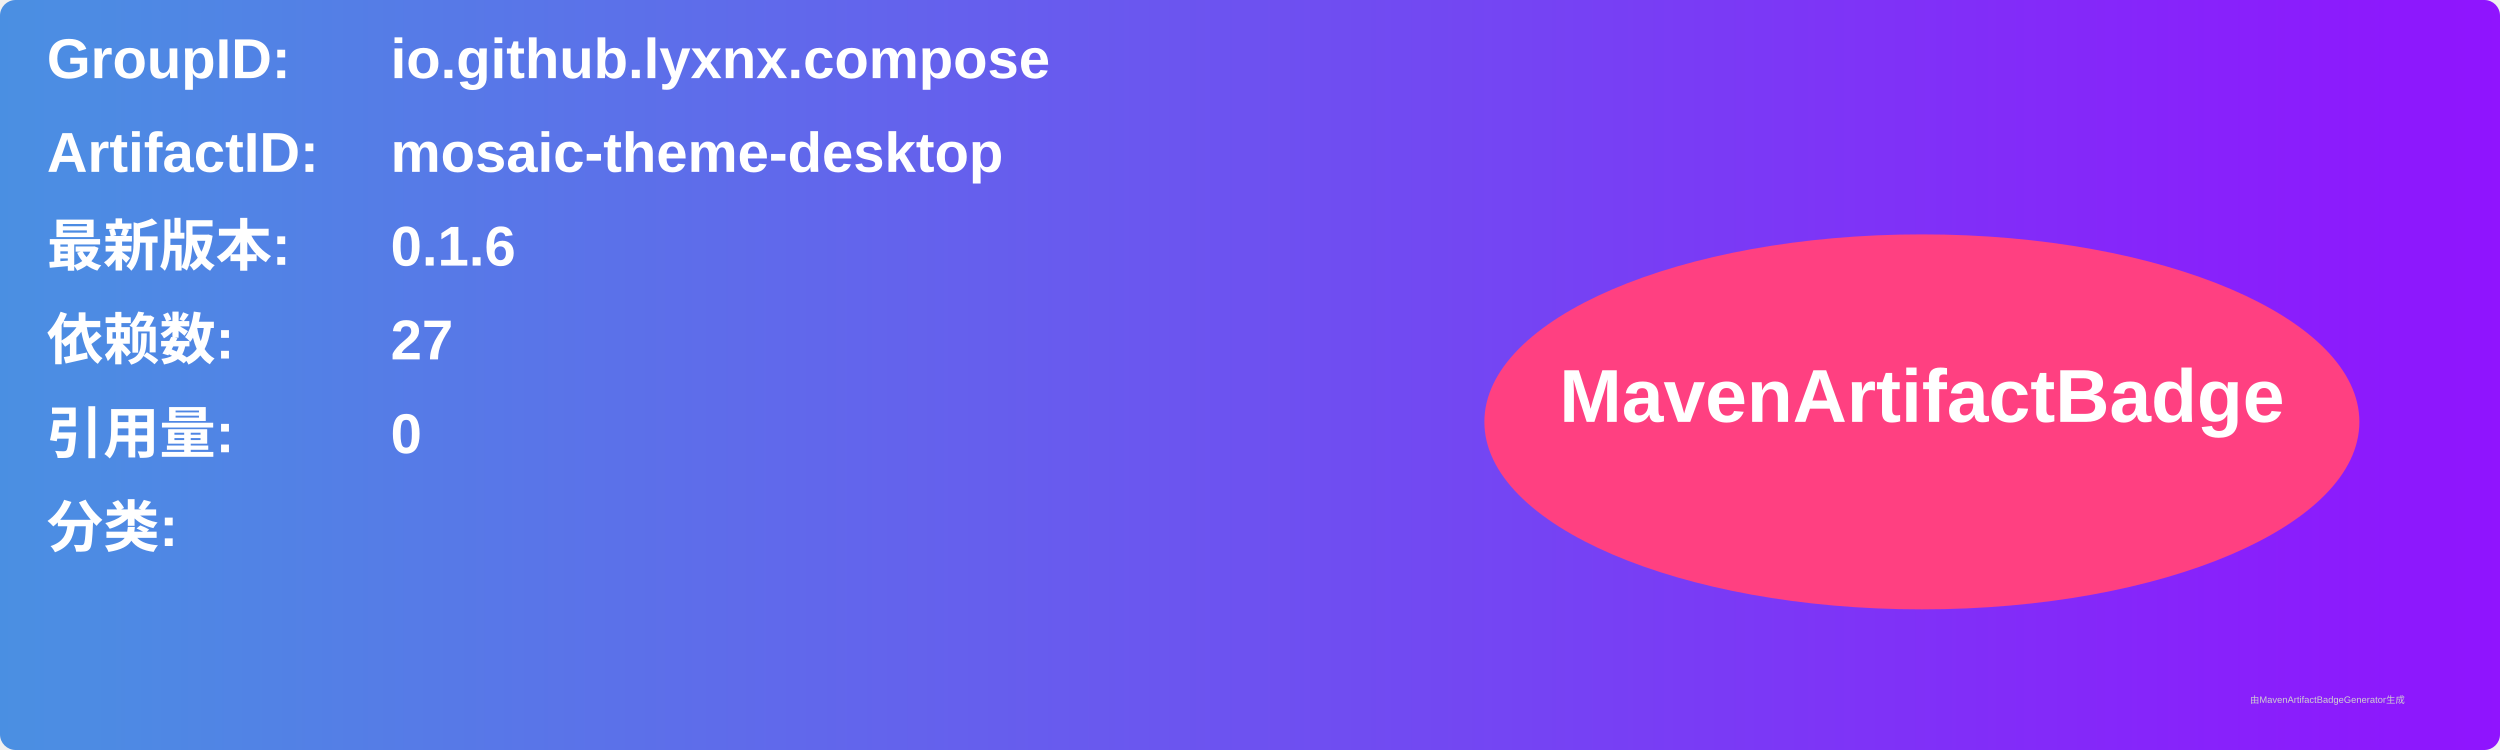
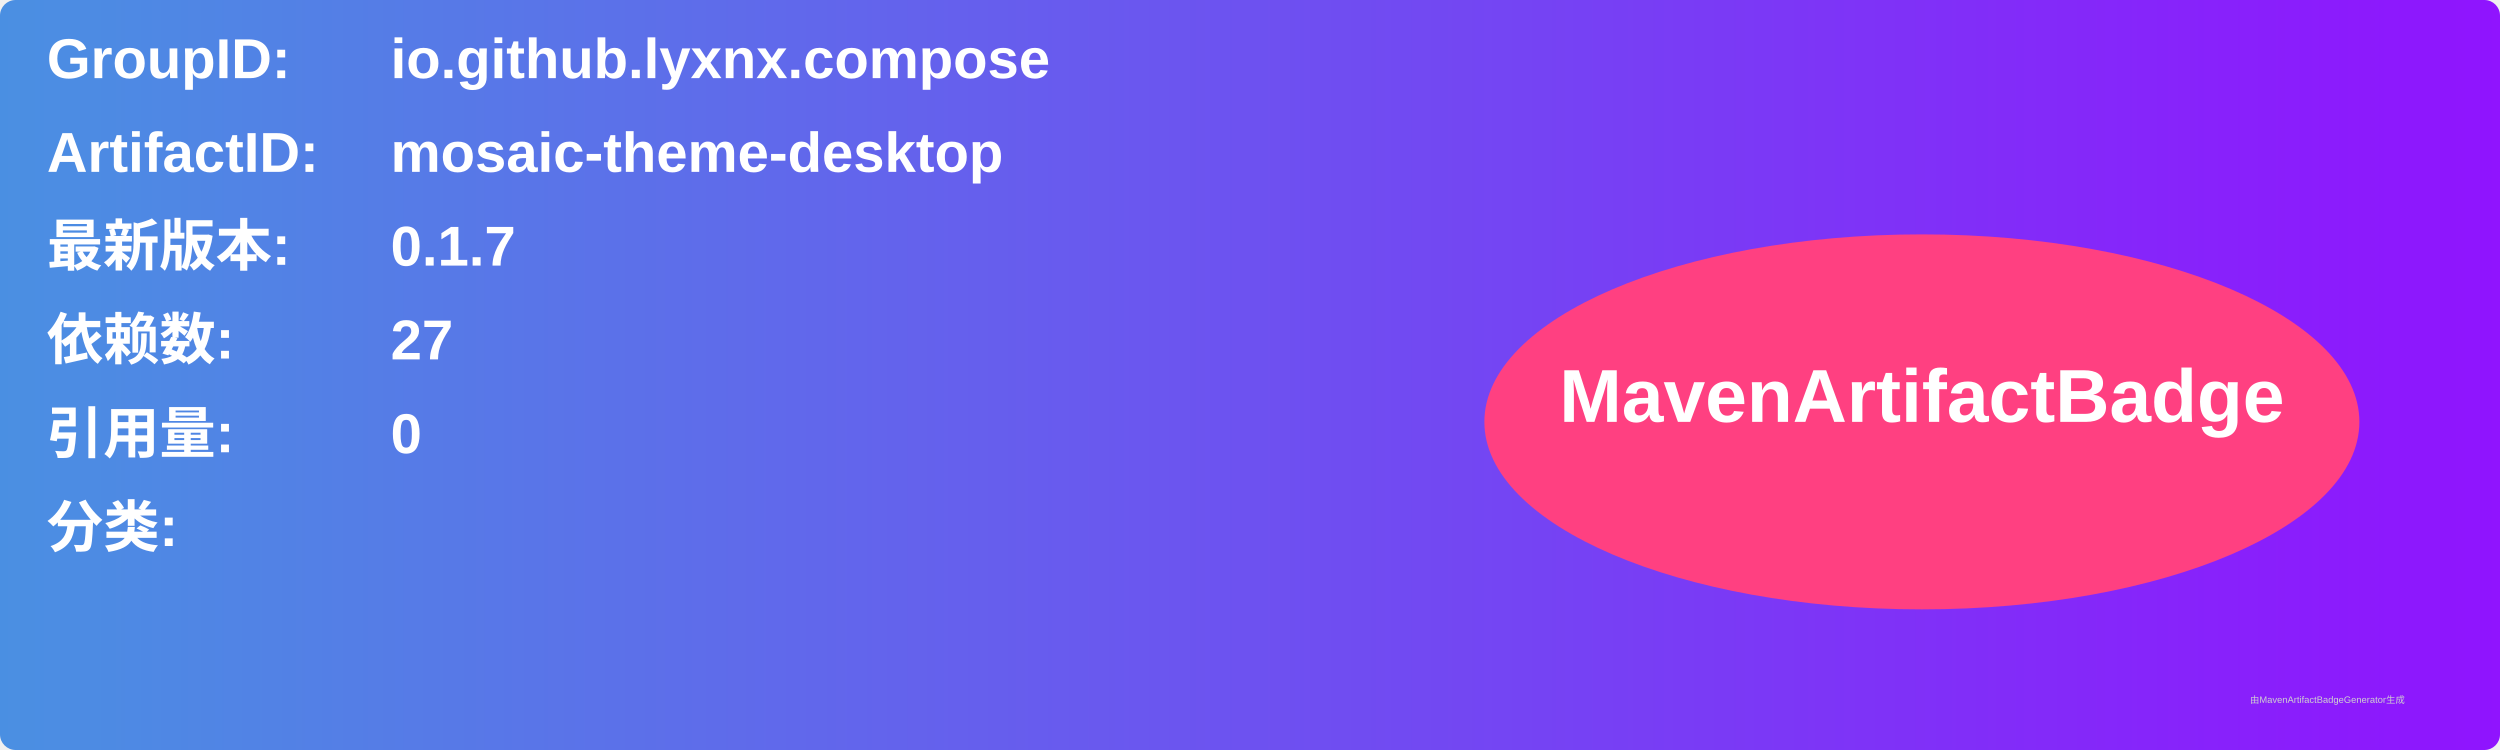
<svg xmlns="http://www.w3.org/2000/svg" width="800" height="240" viewBox="0 0 800 240">
  <linearGradient id="grad" x1="0%" y1="0%" x2="100%" y2="0%">
    <stop offset="0%" stop-color="#4a90e2" />
    <stop offset="100%" stop-color="#9013fe" />
  </linearGradient>
  <rect width="100%" height="100%" rx="5" ry="5" fill="url(#grad)" />
  <g transform="translate(15, 15)">
    <text x="0" y="10" font-family="Arial" font-size="18" fill="white" font-weight="bold" width="260">GroupID:</text>
    <text x="110" y="10" font-family="Arial" font-size="18" fill="white" font-weight="bold" width="460">io.github.lyxnx.compose</text>
    <text x="0" y="40" font-family="Arial" font-size="18" fill="white" font-weight="bold" width="260">ArtifactID:</text>
    <text x="110" y="40" font-family="Arial" font-size="18" fill="white" font-weight="bold" width="460">mosaic-theme-desktop</text>
    <text x="0" y="70" font-family="Arial" font-size="18" fill="white" font-weight="bold">最新版本:</text>
    <text x="110" y="70" font-family="Arial" font-size="18" fill="white" font-weight="bold">
-       <tspan font-weight="bold">0.1.6</tspan>
+       <tspan font-weight="bold">0.1.7</tspan>
    </text>
    <text x="0" y="100" font-family="Arial" font-size="18" fill="white" font-weight="bold">依赖数: </text>
    <text x="110" y="100" font-family="Arial" font-size="18" fill="white">
      <tspan font-weight="bold">27</tspan>
    </text>
    <text x="0" y="130" font-family="Arial" font-size="18" fill="white" font-weight="bold">引用量: </text>
    <text x="110" y="130" font-family="Arial" font-size="18" fill="white">
      <tspan font-weight="bold">0</tspan>
    </text>
    <text x="0" y="160" font-family="Arial" font-size="18" fill="white" font-weight="bold">分类:</text>
    <text x="10" y="190" font-family="Arial" font-size="10" fill="white">
      <tspan font-weight="bold" />
    </text>
    <ellipse cx="600" cy="120" rx="140" ry="60" fill="#ff4081" />
    <text x="600" y="120" text-anchor="middle" font-family="Arial" font-size="24" fill="white" font-weight="bold">MavenArtifactBadge</text>
  </g>
  <text x="720" y="225" font-family="Arial" font-size="3" fill="#d0d0d0">由MavenArtifactBadgeGenerator生成</text>
</svg>
